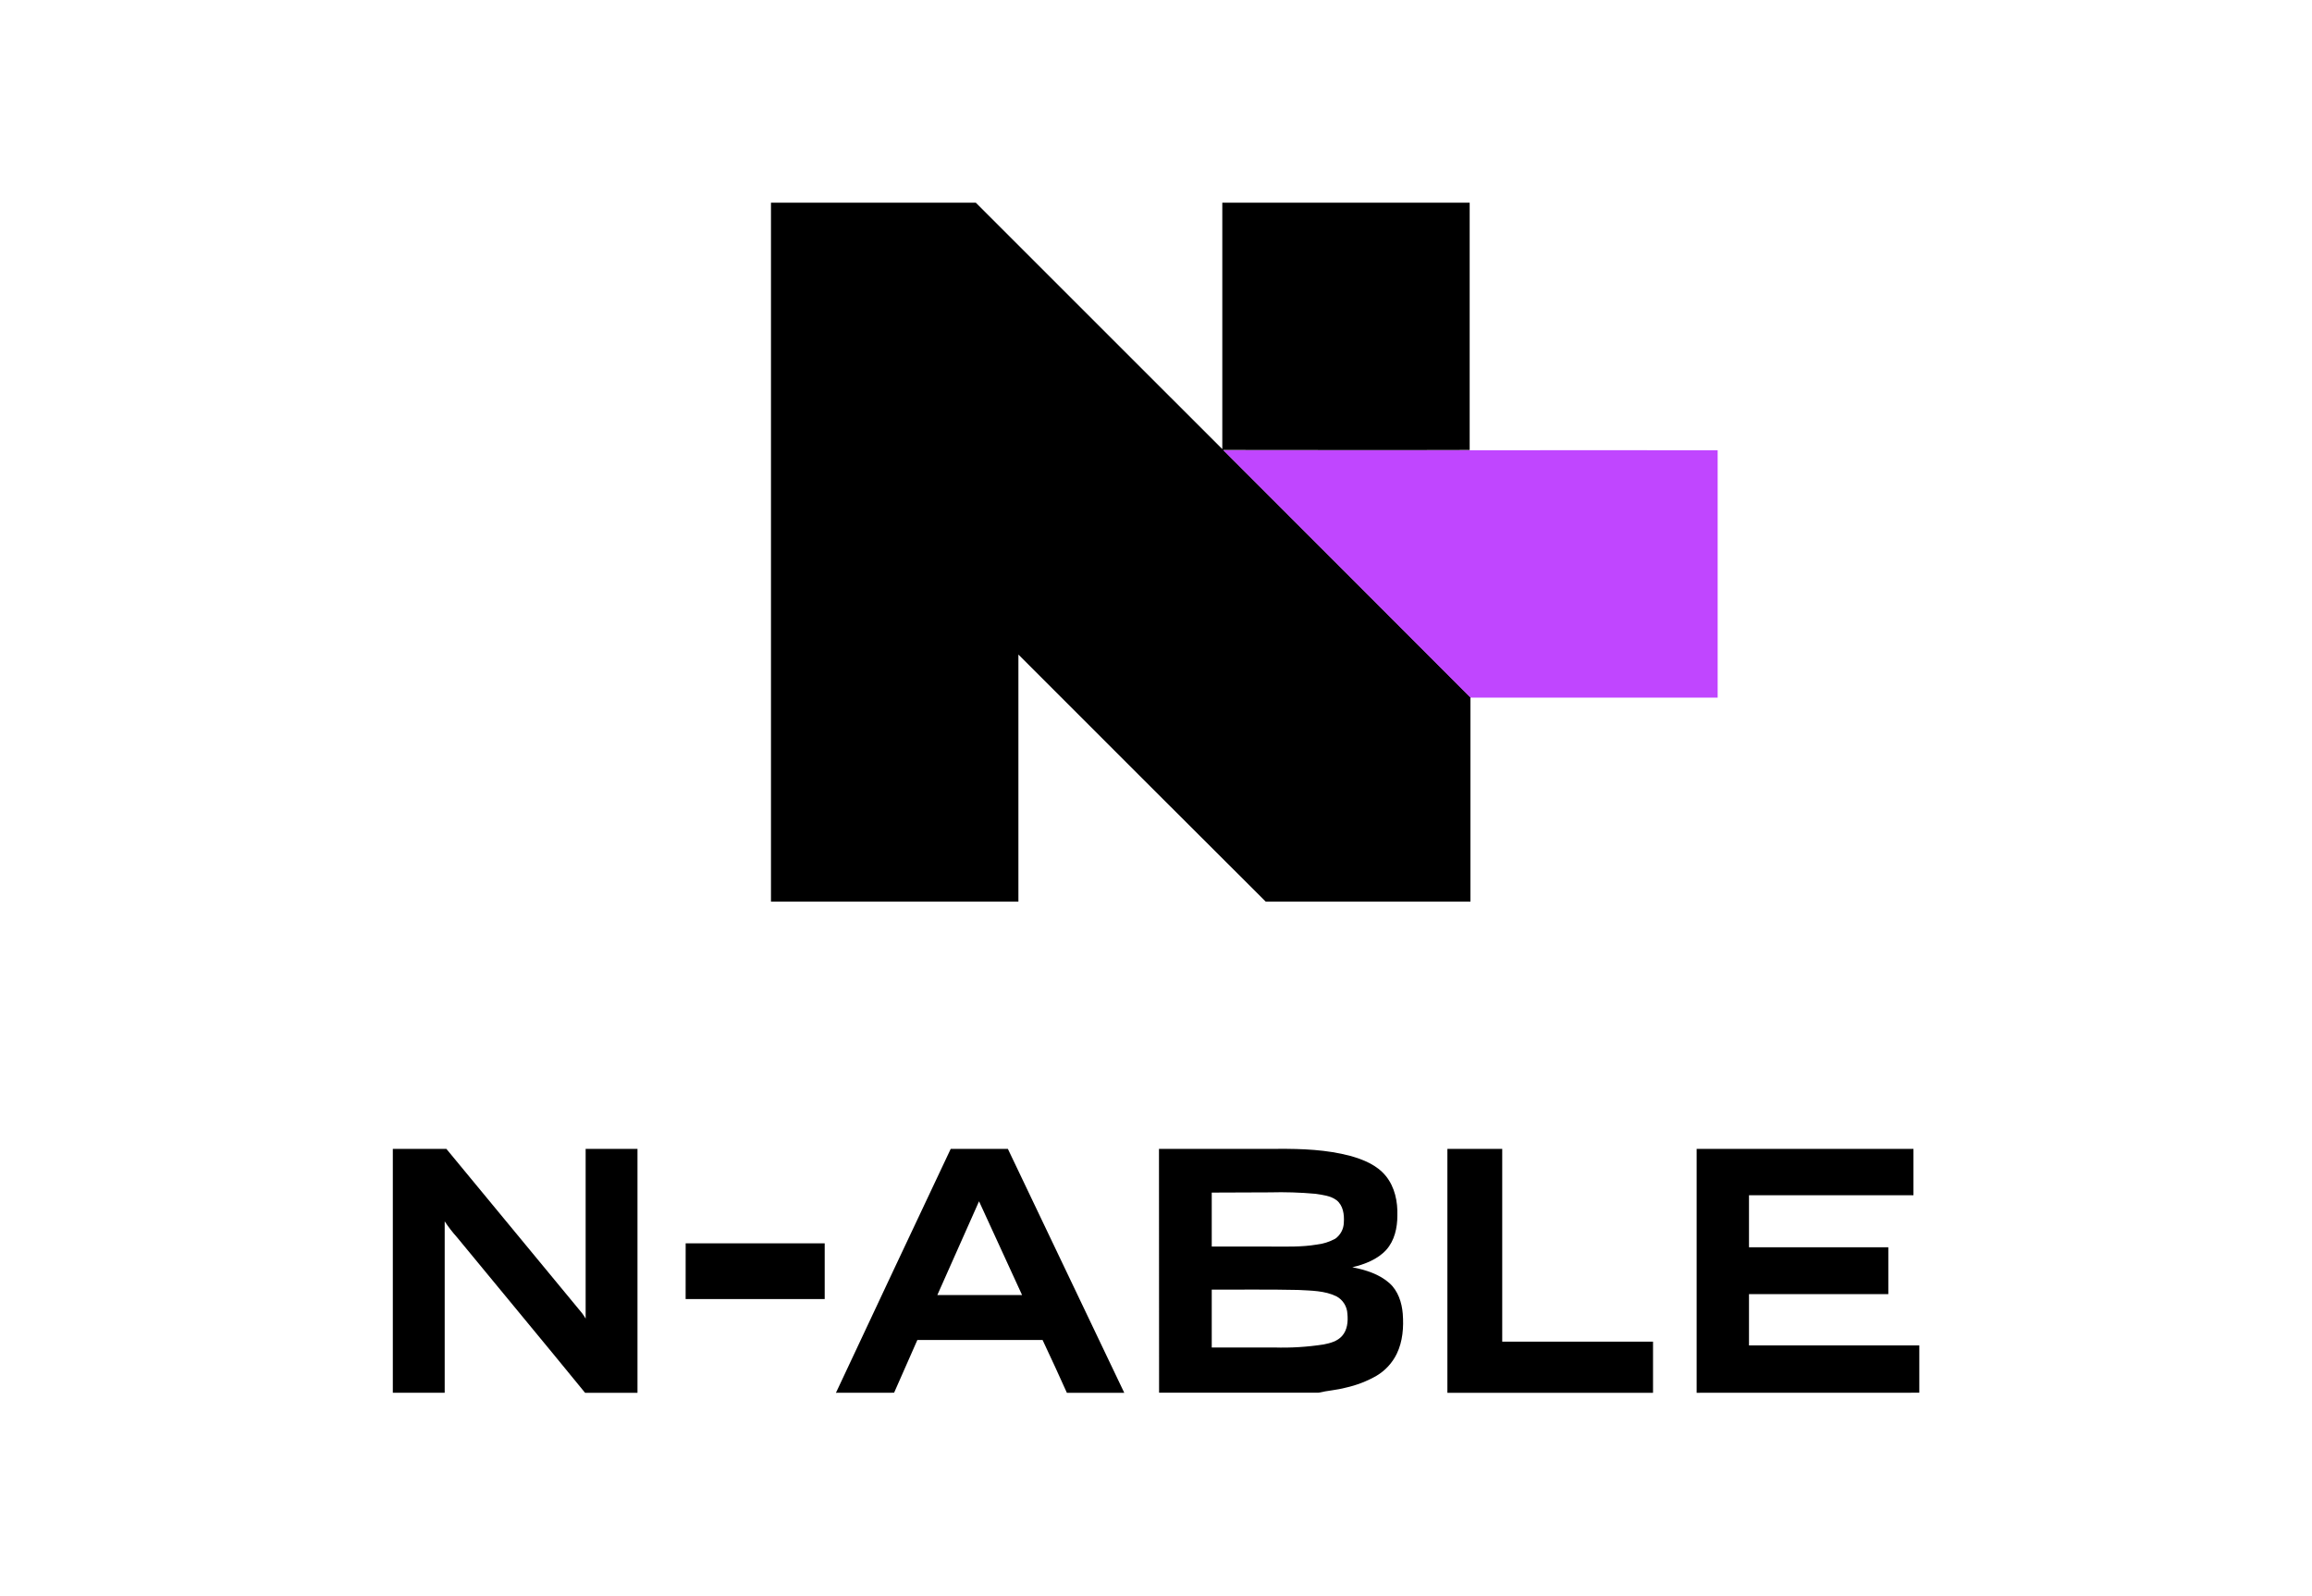
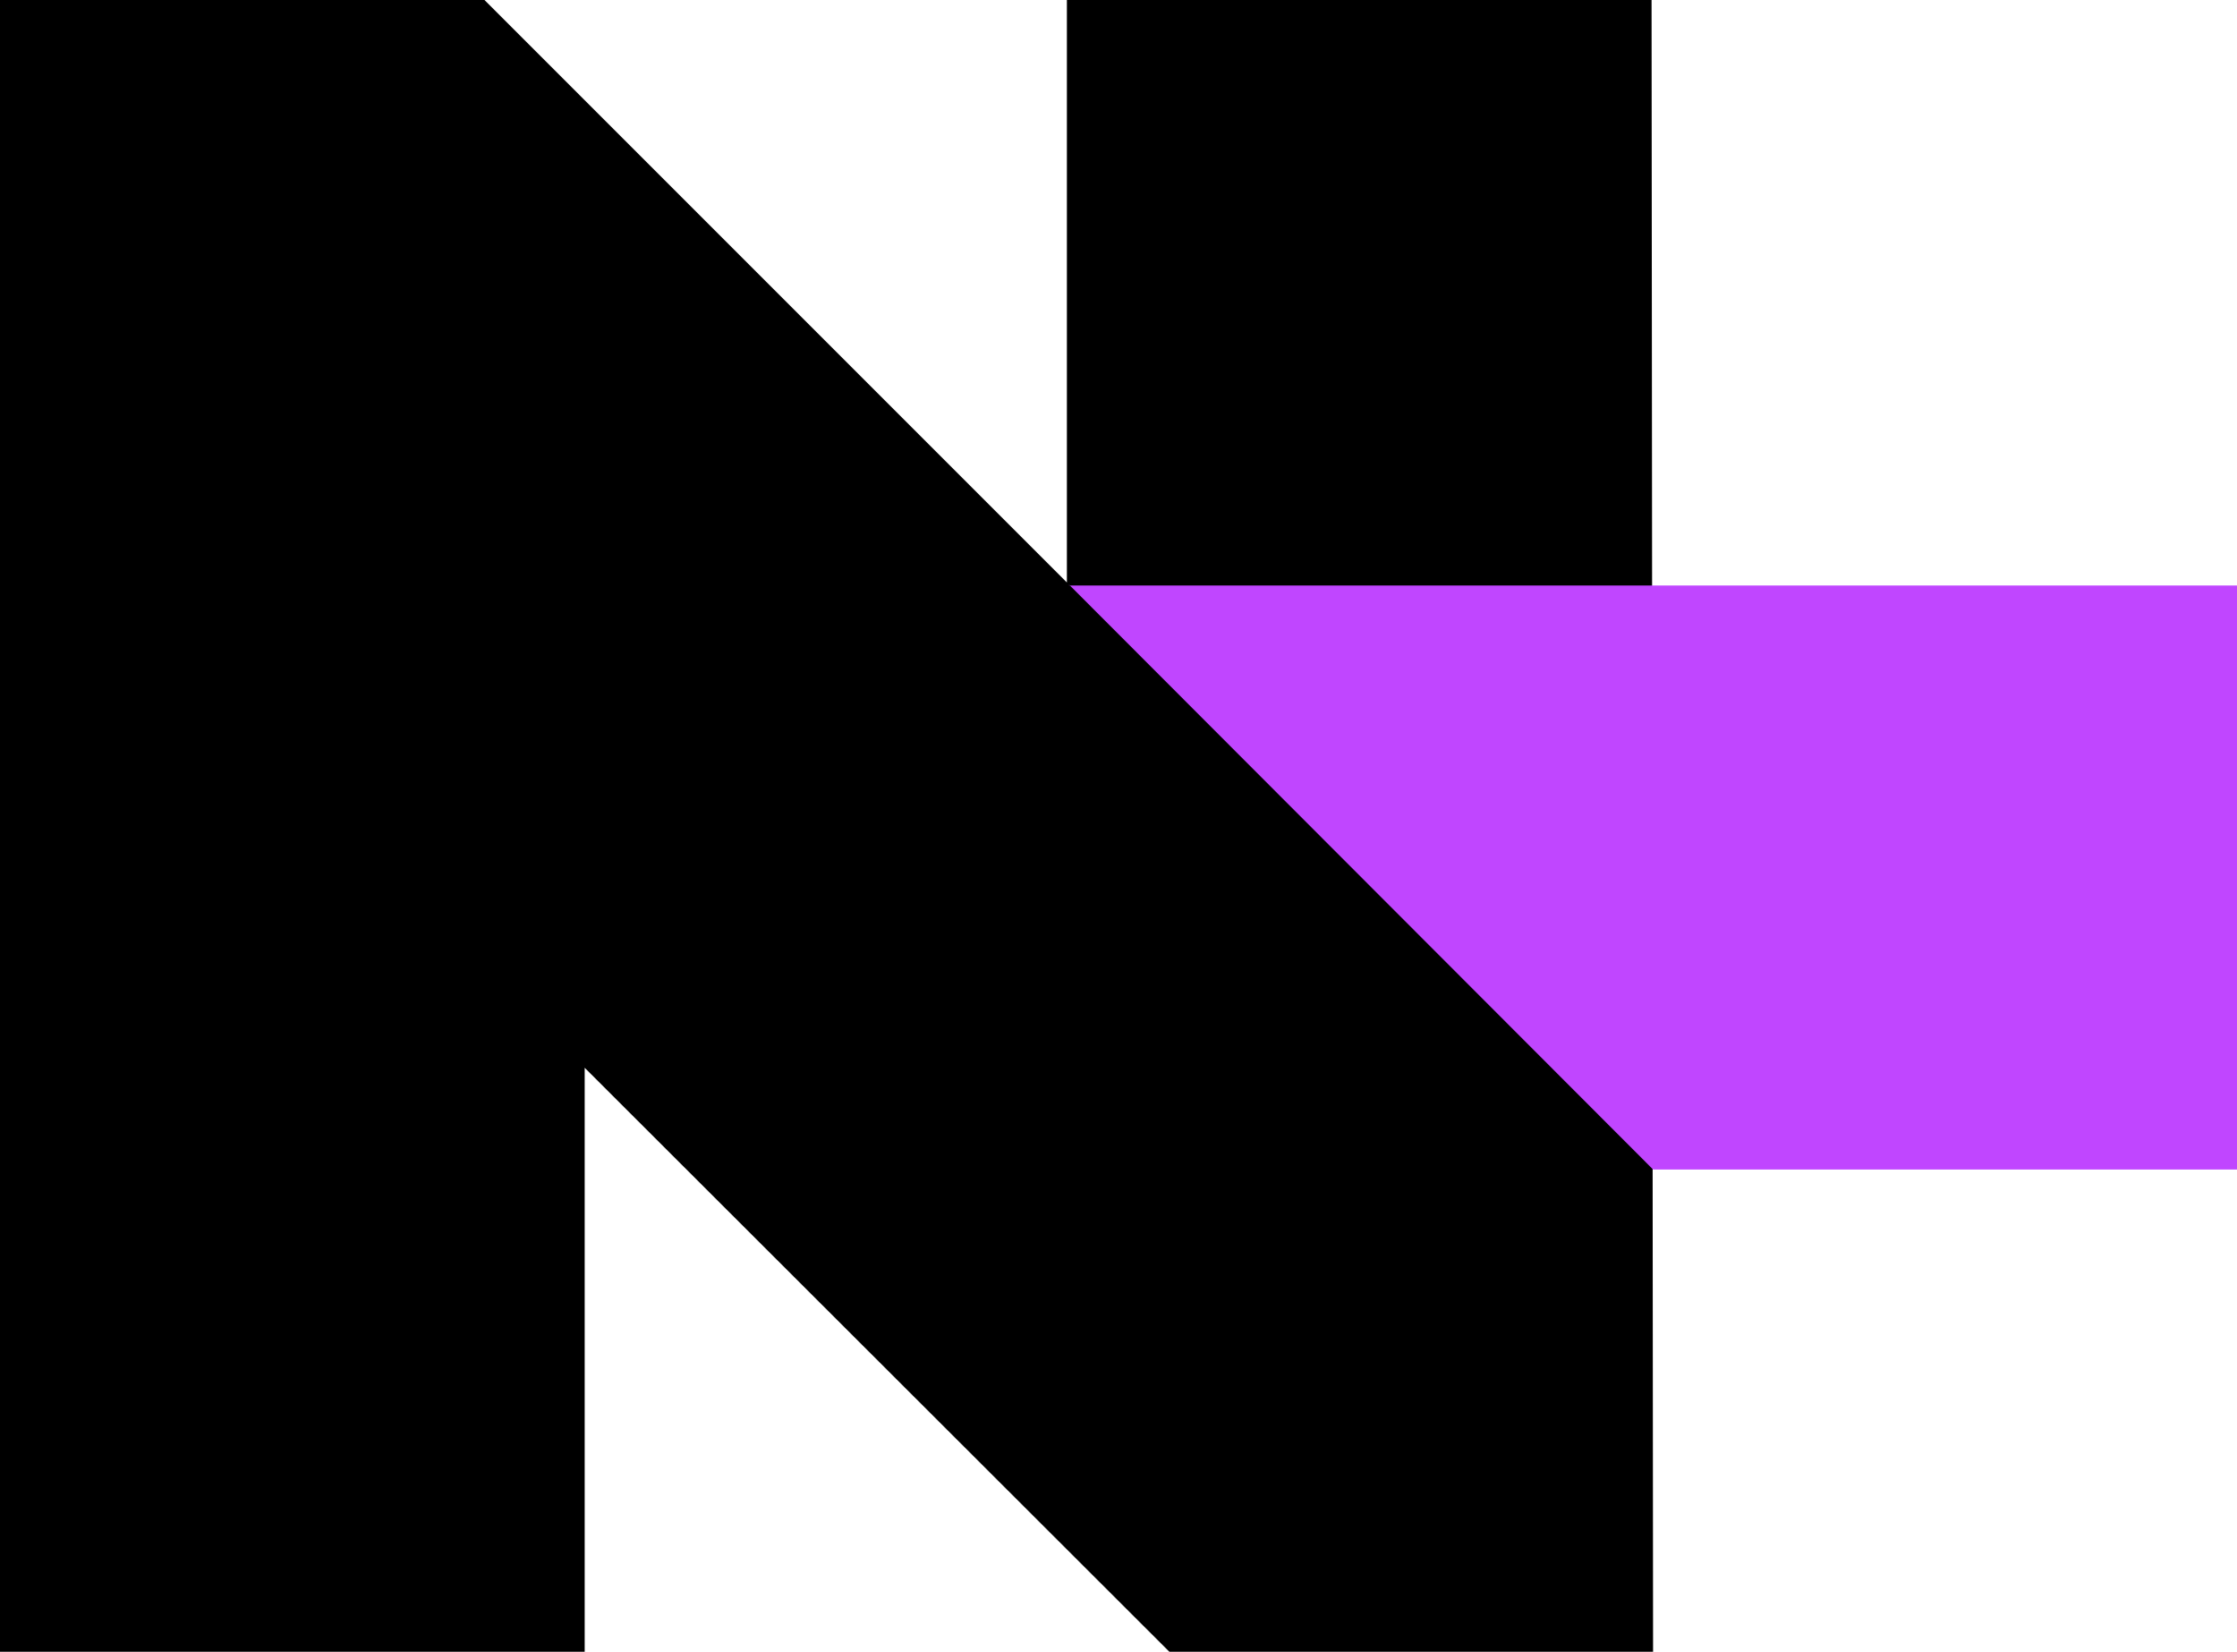
- <svg xmlns="http://www.w3.org/2000/svg" version="1.0" id="Layer_1" x="0px" y="0px" viewBox="0 0 725.17 500.5" style="enable-background:new 0 0 725.17 500.5;" xml:space="preserve">
-   <style type="text/css">
- 	.st0{fill:#C046FF;}
- </style>
-   <path d="M241.82,63.59h64.25c25.78,25.77,51.55,51.54,77.31,77.29V63.59h77.59c0,25.86,0,51.72,0,77.58c-25.75,0.09-51.51,0-77.26,0  c25.82,25.85,51.65,51.69,77.5,77.52c0,21.38,0,42.76,0,64.15h-64.2c-25.89-25.81-51.75-51.65-77.58-77.51c0,25.84,0,51.68,0,77.51  h-77.61C241.81,209.78,241.81,136.7,241.82,63.59z" />
-   <path d="M123.21,360.39H140c14.2,17.2,28.4,34.4,42.6,51.59c0.4,0.53,0.76,1.08,1.09,1.66c0-17.75,0-35.5,0-53.25h16.26v76.52  h-16.44c-13.31-16.32-26.8-32.51-40.17-48.78c-1.41-1.57-2.7-3.24-3.86-5v53.77h-16.27V360.39z" />
-   <path d="M262.2,436.91c11.96-25.52,23.96-51.03,36-76.52h17.92c12.18,25.5,24.35,51.01,36.51,76.52h-18  c-2.51-5.54-5-11.06-7.62-16.56c-13.09,0-26.19,0-39.28,0c-2.44,5.51-4.88,11-7.29,16.54L262.2,436.91z M307.08,376.84L294,406.25  h26.58C316.1,396.44,311.6,386.64,307.08,376.84z" />
-   <path d="M363.52,360.39h37.25c7.62-0.05,15.33,0.24,22.72,2.2c4.16,1.15,8.43,2.9,11.21,6.34s3.73,8,3.59,12.39  c0,3.81-0.87,7.86-3.5,10.77s-6.73,4.54-10.63,5.44c4.16,0.82,8.45,2.13,11.66,5c2.69,2.41,3.87,6.05,4.16,9.56  c0.33,4.26,0,8.71-1.88,12.59c-1.4,2.87-3.61,5.27-6.36,6.9c-3.01,1.72-6.26,2.97-9.64,3.72c-2.81,0.75-5.73,0.93-8.55,1.58h-50  L363.52,360.39z M380.07,374.11c0,5.65,0,11.29,0,16.93c6.19,0,12.38,0,18.56,0c4.77,0,9.57,0.18,14.3-0.61  c2.07-0.23,4.07-0.86,5.9-1.86c1.64-1.18,2.63-3.06,2.67-5.08c0.17-2.47-0.2-5.35-2.29-7c-1.89-1.4-4.33-1.64-6.59-2  c-4.78-0.43-9.58-0.58-14.37-0.45L380.07,374.11z M380.07,404.55c0,6.05,0,12.1,0,18.15h19.62c5.17,0.16,10.35-0.16,15.47-0.95  c2.09-0.41,4.32-1,5.79-2.67c1.67-1.87,1.91-4.55,1.67-6.94c-0.1-2.31-1.41-4.39-3.44-5.49c-3.69-1.8-7.93-1.77-12-2  C398.18,404.45,389.12,404.58,380.07,404.55L380.07,404.55z" />
-   <path d="M453.98,436.91c0-25.51,0-51.02,0-76.52h17.2c0,20.16,0,40.32,0,60.47h47.3c0,5.35,0,10.7,0,16.05H453.98z" />
-   <path d="M532.16,436.91c0-25.51,0-51.02,0-76.52h68v14.56h-51.58c0,5.43,0,10.87,0,16.31h43.7c0,4.9,0,9.8,0,14.7h-43.7  c0,5.36,0,10.73,0,16.09H602v14.84L532.16,436.91z" />
-   <path d="M215.06,390.02h43.61v17.48h-43.62C215.06,401.67,215.05,395.85,215.06,390.02z" />
-   <path class="st0" d="M383.71,141.25c25.75,0,51.51,0,77.26,0c25.92-0.07,51.85,0,77.78,0c0,25.87,0,51.74,0,77.6  c-25.84,0-51.68,0-77.53,0C435.39,192.92,409.56,167.06,383.71,141.25z" />
+ <svg xmlns="http://www.w3.org/2000/svg" viewBox="0 0 296.9 219.2">
+   <path d="M0 0h64.3l77.3 77.3V0h77.6l.2 219.2h-64.2l-77.6-77.5v77.5H0Z" />
+   <path fill="#c046ff" d="M141.9 77.7h155v77.5h-77.5l-77.5-77.6Z" />
</svg>
